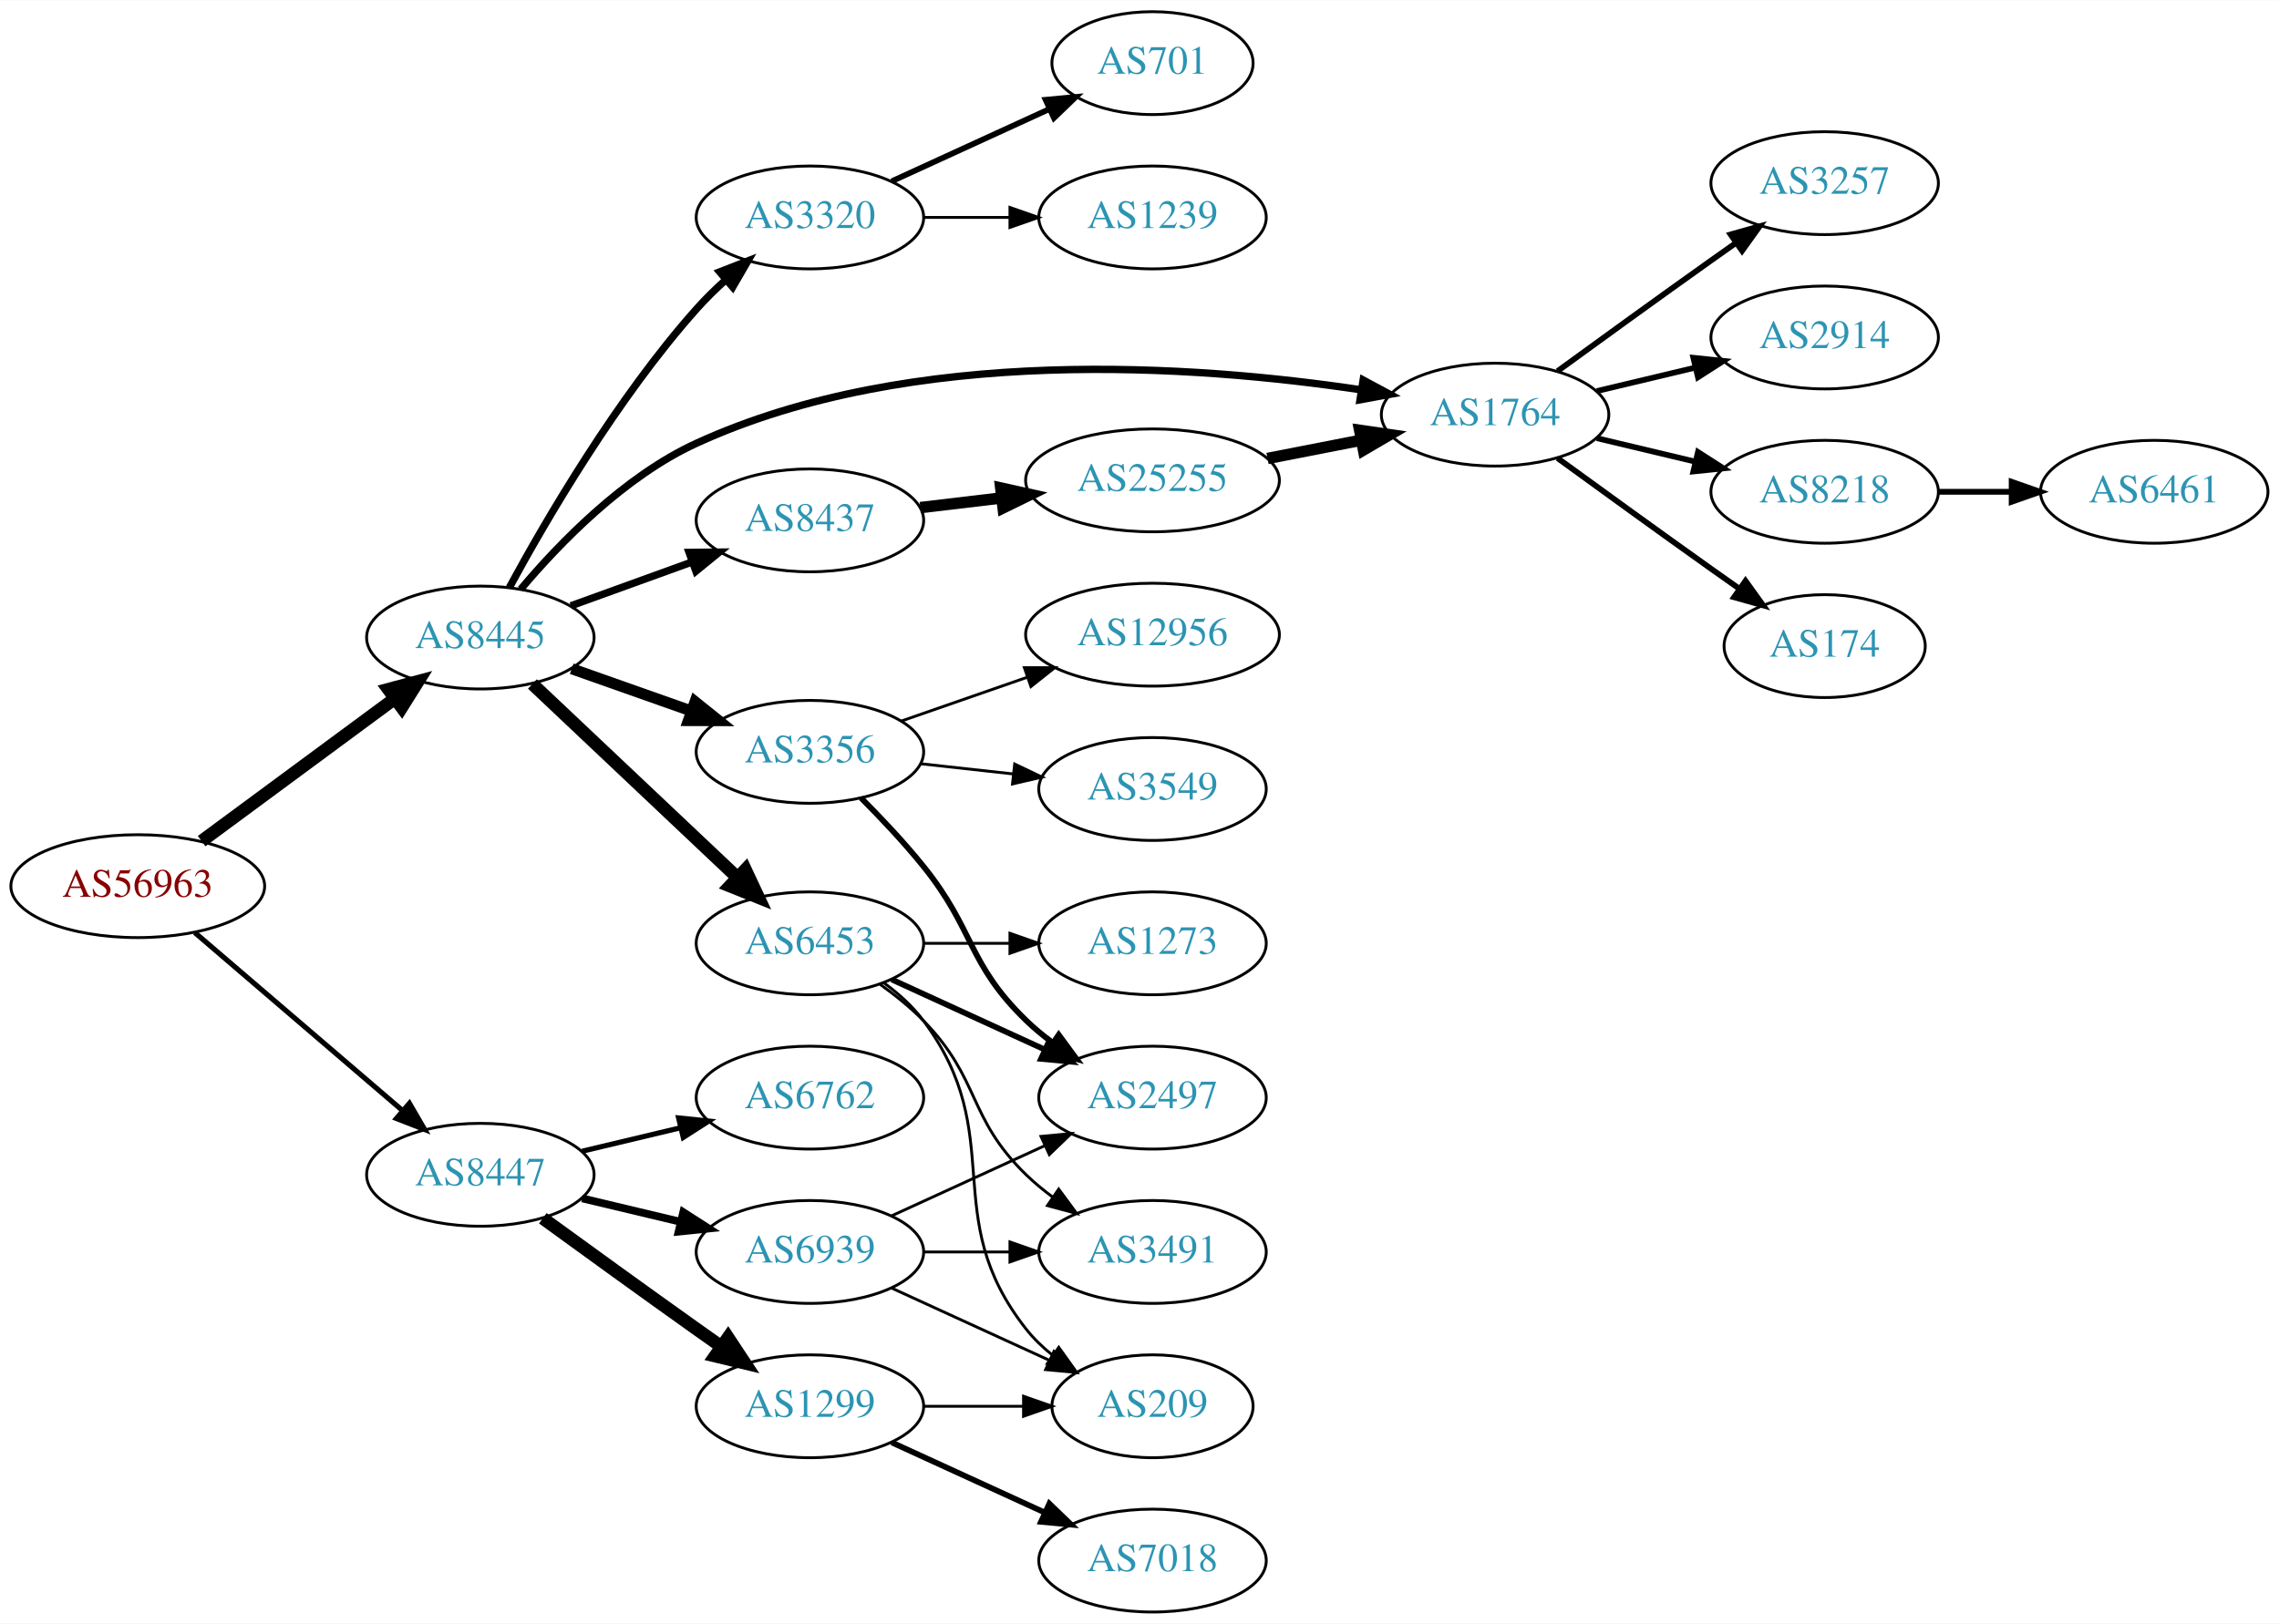
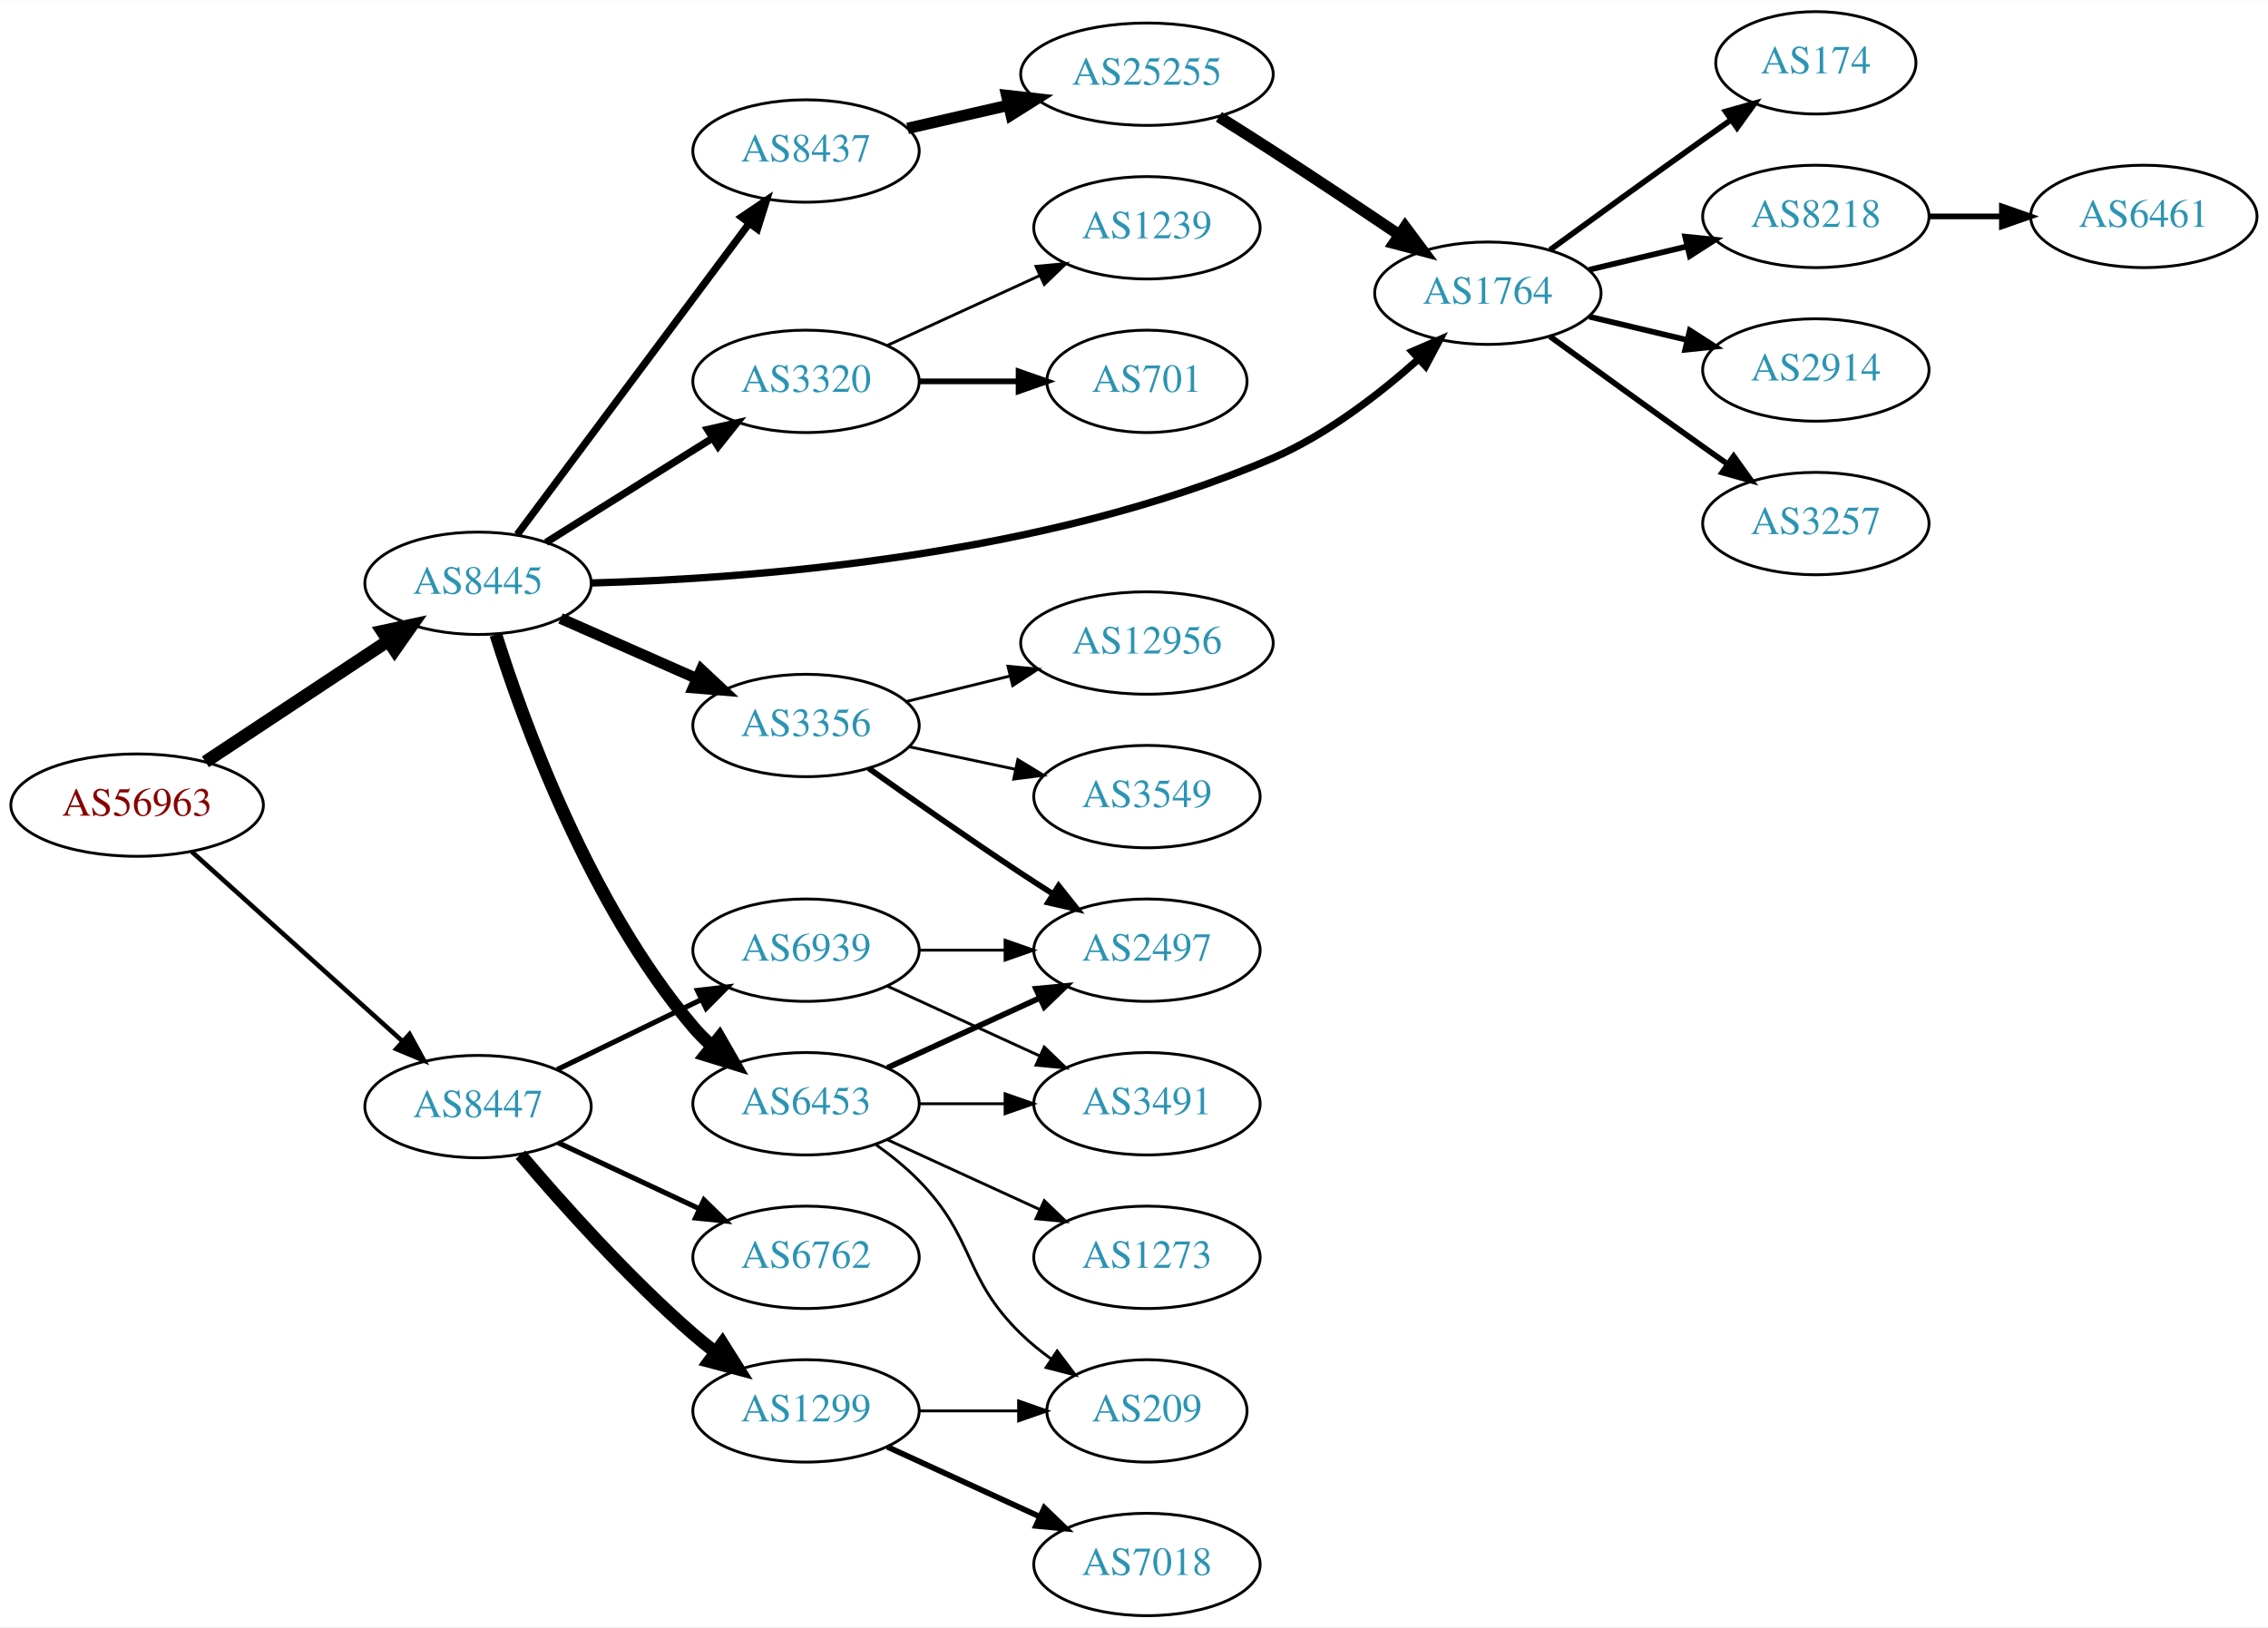
- <svg xmlns="http://www.w3.org/2000/svg" xmlns:xlink="http://www.w3.org/1999/xlink" width="797pt" height="568pt" viewBox="0.00 0.00 797.25 568.00">
-   <g id="graph0" class="graph" transform="scale(1 1) rotate(0) translate(4 564)">
-     <polygon fill="white" stroke="none" points="-4,4 -4,-564 793.249,-564 793.249,4 -4,4" />
+ <svg xmlns="http://www.w3.org/2000/svg" xmlns:xlink="http://www.w3.org/1999/xlink" width="797pt" height="572pt" viewBox="0.00 0.00 797.25 572.00">
+   <g id="graph0" class="graph" transform="scale(1 1) rotate(0) translate(4 568)">
+     <polygon fill="white" stroke="none" points="-4,4 -4,-568 793.249,-568 793.249,4 -4,4" />
    <g id="node1" class="node">
      <g id="a_node1">
        <a xlink:href="/asn/56963" xlink:title="AS56963 ~ Skidata AG [AT]">
-           <ellipse fill="#ffffff" stroke="black" cx="44.196" cy="-254" rx="44.393" ry="18" />
-           <text text-anchor="middle" x="44.196" y="-250.3" font-family="Times,serif" font-size="14.00" fill="#880000">AS56963</text>
+           <ellipse fill="#ffffff" stroke="black" cx="44.196" cy="-285" rx="44.393" ry="18" />
+           <text text-anchor="middle" x="44.196" y="-281.3" font-family="Times,serif" font-size="14.00" fill="#880000">AS56963</text>
        </a>
      </g>
    </g>
    <g id="node2" class="node">
      <g id="a_node2">
        <a xlink:href="/asn/8445" xlink:title="AS8445 ~ SALZBURG-AG-AS [AT]">
-           <ellipse fill="#ffffff" stroke="black" cx="164.039" cy="-341" rx="39.794" ry="18" />
-           <text text-anchor="middle" x="164.039" y="-337.3" font-family="Times,serif" font-size="14.00" fill="#2c94b3">AS8445</text>
+           <ellipse fill="#ffffff" stroke="black" cx="164.039" cy="-363" rx="39.794" ry="18" />
+           <text text-anchor="middle" x="164.039" y="-359.3" font-family="Times,serif" font-size="14.00" fill="#2c94b3">AS8445</text>
        </a>
      </g>
    </g>
    <g id="edge1" class="edge">
-       <path fill="none" stroke="black" stroke-width="4.5" d="M66.537,-269.755C85.424,-283.699 113.154,-304.171 134.047,-319.596" />
-       <polygon fill="black" stroke="black" stroke-width="4.5" points="131.869,-322.882 142.253,-325.654 136.546,-316.547 131.869,-322.882" />
+       <path fill="none" stroke="black" stroke-width="4.5" d="M68.197,-300.224C86.518,-312.351 112.331,-329.437 132.403,-342.722" />
+       <polygon fill="black" stroke="black" stroke-width="4.5" points="130.382,-346.106 140.894,-348.342 134.728,-339.539 130.382,-346.106" />
    </g>
    <g id="node3" class="node">
      <g id="a_node3">
        <a xlink:href="/asn/8447" xlink:title="AS8447 ~ A1 Telekom Austria AG [AT]">
-           <ellipse fill="#ffffff" stroke="black" cx="164.039" cy="-153" rx="39.794" ry="18" />
-           <text text-anchor="middle" x="164.039" y="-149.3" font-family="Times,serif" font-size="14.00" fill="#2c94b3">AS8447</text>
+           <ellipse fill="#ffffff" stroke="black" cx="164.039" cy="-179" rx="39.794" ry="18" />
+           <text text-anchor="middle" x="164.039" y="-175.3" font-family="Times,serif" font-size="14.00" fill="#2c94b3">AS8447</text>
        </a>
      </g>
    </g>
    <g id="edge2" class="edge">
-       <path fill="none" stroke="black" stroke-width="1.8" d="M64.129,-237.773C83.831,-220.887 114.826,-194.322 136.864,-175.434" />
-       <polygon fill="black" stroke="black" stroke-width="1.8" points="139.226,-178.019 144.541,-168.854 134.67,-172.704 139.226,-178.019" />
+       <path fill="none" stroke="black" stroke-width="1.62" d="M63.351,-268.67C83.218,-250.799 115.213,-222.019 137.582,-201.899" />
+       <polygon fill="black" stroke="black" stroke-width="1.62" points="139.963,-204.465 145.057,-195.175 135.281,-199.26 139.963,-204.465" />
    </g>
    <g id="node4" class="node">
      <g id="a_node4">
-         <a xlink:href="/asn/1764" xlink:title="AS1764 ~ NEXTLAYER-AS [AT]">
-           <ellipse fill="#ffffff" stroke="black" cx="519.017" cy="-419" rx="39.794" ry="18" />
-           <text text-anchor="middle" x="519.017" y="-415.3" font-family="Times,serif" font-size="14.00" fill="#2c94b3">AS1764</text>
+         <a xlink:href="/asn/3356" xlink:title="AS3356 ~ LEVEL3 [US]">
+           <ellipse fill="#ffffff" stroke="black" cx="279.332" cy="-313" rx="39.794" ry="18" />
+           <text text-anchor="middle" x="279.332" y="-309.3" font-family="Times,serif" font-size="14.00" fill="#2c94b3">AS3356</text>
        </a>
      </g>
    </g>
    <g id="edge3" class="edge">
-       <path fill="none" stroke="black" stroke-width="2.571" d="M178.155,-357.887C191.688,-373.966 214.347,-397.384 239.685,-409 315.201,-443.618 414.718,-436.275 472.008,-427.7" />
-       <polygon fill="black" stroke="black" stroke-width="2.571" points="472.865,-431.108 482.198,-426.094 471.775,-424.193 472.865,-431.108" />
+       <path fill="none" stroke="black" stroke-width="3.857" d="M193.044,-350.64C207.478,-344.27 225.279,-336.414 240.878,-329.53" />
+       <polygon fill="black" stroke="black" stroke-width="3.857" points="242.521,-332.63 250.256,-325.391 239.694,-326.226 242.521,-332.63" />
    </g>
    <g id="node5" class="node">
      <g id="a_node5">
-         <a xlink:href="/asn/3356" xlink:title="AS3356 ~ Level 3 Parent, LLC [US]">
-           <ellipse fill="#ffffff" stroke="black" cx="279.332" cy="-301" rx="39.794" ry="18" />
-           <text text-anchor="middle" x="279.332" y="-297.3" font-family="Times,serif" font-size="14.00" fill="#2c94b3">AS3356</text>
+         <a xlink:href="/asn/6453" xlink:title="AS6453 ~ TATA COMMUNICATIONS (AMERICA) INC [US]">
+           <ellipse fill="#ffffff" stroke="black" cx="279.332" cy="-180" rx="39.794" ry="18" />
+           <text text-anchor="middle" x="279.332" y="-176.3" font-family="Times,serif" font-size="14.00" fill="#2c94b3">AS6453</text>
        </a>
      </g>
    </g>
    <g id="edge4" class="edge">
-       <path fill="none" stroke="black" stroke-width="3.857" d="M195.996,-330.07C208.86,-325.528 223.966,-320.195 237.702,-315.345" />
-       <polygon fill="black" stroke="black" stroke-width="3.857" points="239.147,-318.547 247.411,-311.917 236.816,-311.946 239.147,-318.547" />
+       <path fill="none" stroke="black" stroke-width="4.5" d="M170.311,-344.937C180.026,-313.996 203.165,-250.039 239.685,-207 241.621,-204.718 243.793,-202.537 246.093,-200.475" />
+       <polygon fill="black" stroke="black" stroke-width="4.5" points="248.904,-203.269 254.253,-193.948 243.984,-197.12 248.904,-203.269" />
    </g>
    <g id="node6" class="node">
      <g id="a_node6">
-         <a xlink:href="/asn/6453" xlink:title="AS6453 ~ TATA COMMUNICATIONS (AMERICA) INC [US]">
-           <ellipse fill="#ffffff" stroke="black" cx="279.332" cy="-234" rx="39.794" ry="18" />
-           <text text-anchor="middle" x="279.332" y="-230.3" font-family="Times,serif" font-size="14.00" fill="#2c94b3">AS6453</text>
+         <a xlink:href="/asn/1764" xlink:title="AS1764 ~ NEXTLAYER-AS [AT]">
+           <ellipse fill="#ffffff" stroke="black" cx="519.017" cy="-465" rx="39.794" ry="18" />
+           <text text-anchor="middle" x="519.017" y="-461.3" font-family="Times,serif" font-size="14.00" fill="#2c94b3">AS1764</text>
        </a>
      </g>
    </g>
    <g id="edge5" class="edge">
-       <path fill="none" stroke="black" stroke-width="4.5" d="M182.245,-324.749C201.321,-306.733 232.241,-277.53 253.838,-257.133" />
-       <polygon fill="black" stroke="black" stroke-width="4.5" points="256.768,-259.782 261.334,-250.053 251.36,-254.057 256.768,-259.782" />
+       <path fill="none" stroke="black" stroke-width="2.571" d="M204.087,-363.115C259.533,-364.597 363.237,-372.298 443.37,-407 462.38,-415.232 480.792,-429.447 494.573,-441.744" />
+       <polygon fill="black" stroke="black" stroke-width="2.571" points="492.397,-444.498 502.122,-448.702 497.141,-439.351 492.397,-444.498" />
    </g>
    <g id="node7" class="node">
      <g id="a_node7">
        <a xlink:href="/asn/3320" xlink:title="AS3320 ~ DTAG [DE]">
-           <ellipse fill="#ffffff" stroke="black" cx="279.332" cy="-488" rx="39.794" ry="18" />
-           <text text-anchor="middle" x="279.332" y="-484.3" font-family="Times,serif" font-size="14.00" fill="#2c94b3">AS3320</text>
+           <ellipse fill="#ffffff" stroke="black" cx="279.332" cy="-434" rx="39.794" ry="18" />
+           <text text-anchor="middle" x="279.332" y="-430.3" font-family="Times,serif" font-size="14.00" fill="#2c94b3">AS3320</text>
        </a>
      </g>
    </g>
    <g id="edge6" class="edge">
-       <path fill="none" stroke="black" stroke-width="2.571" d="M174.19,-358.506C186.992,-382.09 211.827,-424.712 239.685,-456 242.766,-459.46 246.235,-462.864 249.798,-466.085" />
-       <polygon fill="black" stroke="black" stroke-width="2.571" points="247.761,-468.949 257.633,-472.797 252.315,-463.633 247.761,-468.949" />
+       <path fill="none" stroke="black" stroke-width="2.571" d="M187.965,-377.368C204.746,-387.884 227.733,-402.29 246.324,-413.941" />
+       <polygon fill="black" stroke="black" stroke-width="2.571" points="244.718,-417.065 255.05,-419.41 248.435,-411.134 244.718,-417.065" />
    </g>
    <g id="node8" class="node">
      <g id="a_node8">
        <a xlink:href="/asn/8437" xlink:title="AS8437 ~ Hutchison Drei Austria GmbH [AT]">
-           <ellipse fill="#ffffff" stroke="black" cx="279.332" cy="-382" rx="39.794" ry="18" />
-           <text text-anchor="middle" x="279.332" y="-378.3" font-family="Times,serif" font-size="14.00" fill="#2c94b3">AS8437</text>
+           <ellipse fill="#ffffff" stroke="black" cx="279.332" cy="-515" rx="39.794" ry="18" />
+           <text text-anchor="middle" x="279.332" y="-511.3" font-family="Times,serif" font-size="14.00" fill="#2c94b3">AS8437</text>
        </a>
      </g>
    </g>
    <g id="edge7" class="edge">
-       <path fill="none" stroke="black" stroke-width="2.571" d="M195.697,-352.095C208.67,-356.79 223.963,-362.324 237.844,-367.348" />
-       <polygon fill="black" stroke="black" stroke-width="2.571" points="237.054,-370.784 247.648,-370.896 239.436,-364.202 237.054,-370.784" />
+       <path fill="none" stroke="black" stroke-width="2.571" d="M177.815,-380.141C197.703,-406.825 236.184,-458.452 259.334,-489.511" />
+       <polygon fill="black" stroke="black" stroke-width="2.571" points="256.646,-491.762 265.429,-497.689 262.259,-487.579 256.646,-491.762" />
    </g>
    <g id="node22" class="node">
      <g id="a_node22">
-         <a xlink:href="/asn/6762" xlink:title="AS6762 ~ TELECOM ITALIA SPARKLE S.p.A. [IT]">
-           <ellipse fill="#ffffff" stroke="black" cx="279.332" cy="-180" rx="39.794" ry="18" />
-           <text text-anchor="middle" x="279.332" y="-176.3" font-family="Times,serif" font-size="14.00" fill="#2c94b3">AS6762</text>
-         </a>
-       </g>
-     </g>
-     <g id="edge22" class="edge">
-       <path fill="none" stroke="black" stroke-width="1.8" d="M199.646,-161.248C210.517,-163.838 222.671,-166.735 234.114,-169.462" />
-       <polygon fill="black" stroke="black" stroke-width="1.8" points="233.397,-172.889 243.936,-171.803 235.02,-166.08 233.397,-172.889" />
-     </g>
-     <g id="node23" class="node">
-       <g id="a_node23">
        <a xlink:href="/asn/1299" xlink:title="AS1299 ~ Telia Carrier [EU]">
          <ellipse fill="#ffffff" stroke="black" cx="279.332" cy="-72" rx="39.794" ry="18" />
          <text text-anchor="middle" x="279.332" y="-68.3" font-family="Times,serif" font-size="14.00" fill="#2c94b3">AS1299</text>
        </a>
      </g>
    </g>
+     <g id="edge22" class="edge">
+       <path fill="none" stroke="black" stroke-width="4.5" d="M178.974,-162.093C193.312,-145.193 216.733,-118.924 239.685,-99 242.157,-96.854 244.801,-94.719 247.501,-92.645" />
+       <polygon fill="black" stroke="black" stroke-width="4.5" points="249.932,-95.745 255.66,-86.651 245.269,-89.398 249.932,-95.745" />
+     </g>
+     <g id="node23" class="node">
+       <g id="a_node23">
+         <a xlink:href="/asn/6762" xlink:title="AS6762 ~ TELECOM ITALIA SPARKLE S.p.A. [IT]">
+           <ellipse fill="#ffffff" stroke="black" cx="279.332" cy="-126" rx="39.794" ry="18" />
+           <text text-anchor="middle" x="279.332" y="-122.3" font-family="Times,serif" font-size="14.00" fill="#2c94b3">AS6762</text>
+         </a>
+       </g>
+     </g>
    <g id="edge23" class="edge">
-       <path fill="none" stroke="black" stroke-width="4.5" d="M185.887,-137.778C200.821,-126.909 221.435,-111.975 239.685,-99 242.506,-96.995 245.449,-94.915 248.397,-92.841" />
-       <polygon fill="black" stroke="black" stroke-width="4.5" points="250.694,-96.039 256.621,-87.074 246.173,-89.591 250.694,-96.039" />
+       <path fill="none" stroke="black" stroke-width="1.8" d="M192.175,-166.305C207.06,-159.342 225.716,-150.615 241.858,-143.063" />
+       <polygon fill="black" stroke="black" stroke-width="1.8" points="243.449,-146.183 251.024,-138.775 240.483,-139.842 243.449,-146.183" />
    </g>
    <g id="node24" class="node">
      <g id="a_node24">
        <a xlink:href="/asn/6939" xlink:title="AS6939 ~ Hurricane Electric LLC [US]">
-           <ellipse fill="#ffffff" stroke="black" cx="279.332" cy="-126" rx="39.794" ry="18" />
-           <text text-anchor="middle" x="279.332" y="-122.3" font-family="Times,serif" font-size="14.00" fill="#2c94b3">AS6939</text>
+           <ellipse fill="#ffffff" stroke="black" cx="279.332" cy="-234" rx="39.794" ry="18" />
+           <text text-anchor="middle" x="279.332" y="-230.3" font-family="Times,serif" font-size="14.00" fill="#2c94b3">AS6939</text>
        </a>
      </g>
    </g>
    <g id="edge24" class="edge">
-       <path fill="none" stroke="black" stroke-width="2.7" d="M199.646,-144.752C210.517,-142.162 222.671,-139.265 234.114,-136.538" />
-       <polygon fill="black" stroke="black" stroke-width="2.7" points="235.02,-139.92 243.936,-134.197 233.397,-133.111 235.02,-139.92" />
+       <path fill="none" stroke="black" stroke-width="1.8" d="M191.887,-192.034C206.984,-199.363 226.029,-208.609 242.397,-216.555" />
+       <polygon fill="black" stroke="black" stroke-width="1.8" points="241.151,-219.841 251.675,-221.059 244.208,-213.543 241.151,-219.841" />
    </g>
    <g id="node9" class="node">
      <g id="a_node9">
-         <a xlink:href="/asn/3257" xlink:title="AS3257 ~ GTT [DE]">
-           <ellipse fill="#ffffff" stroke="black" cx="634.31" cy="-500" rx="39.794" ry="18" />
-           <text text-anchor="middle" x="634.31" y="-496.3" font-family="Times,serif" font-size="14.00" fill="#2c94b3">AS3257</text>
-         </a>
-       </g>
-     </g>
-     <g id="edge8" class="edge">
-       <path fill="none" stroke="black" stroke-width="2" d="M540.865,-434.222C555.799,-445.091 576.413,-460.025 594.663,-473 597.484,-475.005 600.427,-477.085 603.375,-479.159" />
-       <polygon fill="black" stroke="black" stroke-width="2" points="601.402,-482.05 611.599,-484.926 605.421,-476.319 601.402,-482.05" />
-     </g>
-     <g id="node10" class="node">
-       <g id="a_node10">
-         <a xlink:href="/asn/2914" xlink:title="AS2914 ~ NTT America, Inc. [US]">
-           <ellipse fill="#ffffff" stroke="black" cx="634.31" cy="-446" rx="39.794" ry="18" />
-           <text text-anchor="middle" x="634.31" y="-442.3" font-family="Times,serif" font-size="14.00" fill="#2c94b3">AS2914</text>
-         </a>
-       </g>
-     </g>
-     <g id="edge9" class="edge">
-       <path fill="none" stroke="black" stroke-width="2" d="M554.624,-427.248C565.495,-429.838 577.65,-432.735 589.092,-435.462" />
-       <polygon fill="black" stroke="black" stroke-width="2" points="588.375,-438.889 598.914,-437.803 589.998,-432.08 588.375,-438.889" />
-     </g>
-     <g id="node11" class="node">
-       <g id="a_node11">
-         <a xlink:href="/asn/8218" xlink:title="AS8218 ~ legacy Neotelecoms [FR]">
-           <ellipse fill="#ffffff" stroke="black" cx="634.31" cy="-392" rx="39.794" ry="18" />
-           <text text-anchor="middle" x="634.31" y="-388.3" font-family="Times,serif" font-size="14.00" fill="#2c94b3">AS8218</text>
-         </a>
-       </g>
-     </g>
-     <g id="edge10" class="edge">
-       <path fill="none" stroke="black" stroke-width="2" d="M554.624,-410.752C565.495,-408.162 577.65,-405.265 589.092,-402.538" />
-       <polygon fill="black" stroke="black" stroke-width="2" points="589.998,-405.92 598.914,-400.197 588.375,-399.111 589.998,-405.92" />
-     </g>
-     <g id="node12" class="node">
-       <g id="a_node12">
-         <a xlink:href="/asn/174" xlink:title="AS174 ~ Cogent Communications [US]">
-           <ellipse fill="#ffffff" stroke="black" cx="634.31" cy="-338" rx="35.194" ry="18" />
-           <text text-anchor="middle" x="634.31" y="-334.3" font-family="Times,serif" font-size="14.00" fill="#2c94b3">AS174</text>
-         </a>
-       </g>
-     </g>
-     <g id="edge11" class="edge">
-       <path fill="none" stroke="black" stroke-width="2" d="M540.865,-403.778C555.799,-392.909 576.413,-377.975 594.663,-365 597.873,-362.718 601.242,-360.339 604.597,-357.982" />
-       <polygon fill="black" stroke="black" stroke-width="2" points="606.625,-360.834 612.808,-352.23 602.609,-355.101 606.625,-360.834" />
-     </g>
-     <g id="node13" class="node">
-       <g id="a_node13">
+         <a xlink:href="/asn/2497" xlink:title="AS2497 ~ Internet Initiative Japan Inc. [JP]">
+           <ellipse fill="#ffffff" stroke="black" cx="399.174" cy="-234" rx="39.794" ry="18" />
+           <text text-anchor="middle" x="399.174" y="-230.3" font-family="Times,serif" font-size="14.00" fill="#2c94b3">AS2497</text>
+         </a>
+       </g>
+     </g>
+     <g id="edge17" class="edge">
+       <path fill="none" stroke="black" stroke-width="2" d="M301.375,-297.923C316.225,-287.387 336.658,-273.096 354.978,-261 358.548,-258.643 362.312,-256.212 366.068,-253.82" />
+       <polygon fill="black" stroke="black" stroke-width="2" points="368.132,-256.657 374.724,-248.362 364.398,-250.735 368.132,-256.657" />
+     </g>
+     <g id="node17" class="node">
+       <g id="a_node17">
        <a xlink:href="/asn/3549" xlink:title="AS3549 ~ Level 3 Parent, LLC [US]">
          <ellipse fill="#ffffff" stroke="black" cx="399.174" cy="-288" rx="39.794" ry="18" />
          <text text-anchor="middle" x="399.174" y="-284.3" font-family="Times,serif" font-size="14.00" fill="#2c94b3">AS3549</text>
        </a>
      </g>
    </g>
-     <g id="edge12" class="edge">
-       <path fill="none" stroke="black" d="M317.942,-296.851C328.253,-295.713 339.57,-294.465 350.37,-293.274" />
-       <polygon fill="black" stroke="black" points="350.961,-296.73 360.517,-292.154 350.194,-289.772 350.961,-296.73" />
-     </g>
-     <g id="node14" class="node">
-       <g id="a_node14">
+     <g id="edge16" class="edge">
+       <path fill="none" stroke="black" d="M315.688,-305.499C327.341,-303.027 340.465,-300.243 352.76,-297.634" />
+       <polygon fill="black" stroke="black" points="353.787,-300.995 362.842,-295.496 352.334,-294.147 353.787,-300.995" />
+     </g>
+     <g id="node18" class="node">
+       <g id="a_node18">
        <a xlink:href="/asn/12956" xlink:title="AS12956 ~ TELXIUS [ES]">
          <ellipse fill="#ffffff" stroke="black" cx="399.174" cy="-342" rx="44.393" ry="18" />
          <text text-anchor="middle" x="399.174" y="-338.3" font-family="Times,serif" font-size="14.00" fill="#2c94b3">AS12956</text>
        </a>
      </g>
    </g>
-     <g id="edge13" class="edge">
-       <path fill="none" stroke="black" d="M311.293,-311.772C324.702,-316.437 340.625,-321.977 355.154,-327.032" />
-       <polygon fill="black" stroke="black" points="354.347,-330.457 364.942,-330.438 356.647,-323.846 354.347,-330.457" />
-     </g>
-     <g id="node15" class="node">
-       <g id="a_node15">
-         <a xlink:href="/asn/2497" xlink:title="AS2497 ~ Internet Initiative Japan Inc. [JP]">
+     <g id="edge18" class="edge">
+       <path fill="none" stroke="black" d="M314.417,-321.388C325.781,-324.185 338.655,-327.353 350.84,-330.351" />
+       <polygon fill="black" stroke="black" points="350.319,-333.828 360.865,-332.819 351.991,-327.03 350.319,-333.828" />
+     </g>
+     <g id="edge8" class="edge">
+       <path fill="none" stroke="black" stroke-width="2" d="M307.96,-192.661C323.917,-199.973 344.188,-209.261 361.471,-217.181" />
+       <polygon fill="black" stroke="black" stroke-width="2" points="360.169,-220.435 370.718,-221.419 363.085,-214.071 360.169,-220.435" />
+     </g>
+     <g id="node10" class="node">
+       <g id="a_node10">
+         <a xlink:href="/asn/3491" xlink:title="AS3491 ~ PCCW Global, Inc. [US]">
          <ellipse fill="#ffffff" stroke="black" cx="399.174" cy="-180" rx="39.794" ry="18" />
-           <text text-anchor="middle" x="399.174" y="-176.3" font-family="Times,serif" font-size="14.00" fill="#2c94b3">AS2497</text>
-         </a>
-       </g>
-     </g>
-     <g id="edge14" class="edge">
-       <path fill="none" stroke="black" stroke-width="2" d="M297.202,-284.881C304.243,-277.82 312.315,-269.272 318.978,-261 337.073,-238.537 334.285,-227.094 354.978,-207 357.823,-204.237 360.997,-201.614 364.297,-199.166" />
-       <polygon fill="black" stroke="black" stroke-width="2" points="366.363,-201.994 372.645,-193.462 362.414,-196.214 366.363,-201.994" />
-     </g>
-     <g id="edge16" class="edge">
-       <path fill="none" stroke="black" stroke-width="2" d="M307.96,-221.339C323.917,-214.027 344.188,-204.739 361.471,-196.819" />
-       <polygon fill="black" stroke="black" stroke-width="2" points="363.085,-199.929 370.718,-192.581 360.169,-193.565 363.085,-199.929" />
-     </g>
-     <g id="node17" class="node">
-       <g id="a_node17">
-         <a xlink:href="/asn/3491" xlink:title="AS3491 ~ PCCW Global, Inc. [US]">
-           <ellipse fill="#ffffff" stroke="black" cx="399.174" cy="-126" rx="39.794" ry="18" />
-           <text text-anchor="middle" x="399.174" y="-122.3" font-family="Times,serif" font-size="14.00" fill="#2c94b3">AS3491</text>
-         </a>
-       </g>
-     </g>
-     <g id="edge17" class="edge">
-       <path fill="none" stroke="black" d="M303.926,-219.611C309.182,-215.852 314.513,-211.563 318.978,-207 339.151,-186.383 334.285,-173.094 354.978,-153 357.823,-150.237 360.997,-147.614 364.297,-145.166" />
-       <polygon fill="black" stroke="black" points="366.363,-147.994 372.645,-139.462 362.414,-142.214 366.363,-147.994" />
-     </g>
-     <g id="node18" class="node">
-       <g id="a_node18">
-         <a xlink:href="/asn/1273" xlink:title="AS1273 ~ Vodafone Group PLC [EU]">
-           <ellipse fill="#ffffff" stroke="black" cx="399.174" cy="-234" rx="39.794" ry="18" />
-           <text text-anchor="middle" x="399.174" y="-230.3" font-family="Times,serif" font-size="14.00" fill="#2c94b3">AS1273</text>
-         </a>
-       </g>
-     </g>
-     <g id="edge18" class="edge">
-       <path fill="none" stroke="black" d="M319.244,-234C328.798,-234 339.147,-234 349.11,-234" />
-       <polygon fill="black" stroke="black" points="349.302,-237.5 359.302,-234 349.302,-230.5 349.302,-237.5" />
-     </g>
-     <g id="node19" class="node">
-       <g id="a_node19">
+           <text text-anchor="middle" x="399.174" y="-176.3" font-family="Times,serif" font-size="14.00" fill="#2c94b3">AS3491</text>
+         </a>
+       </g>
+     </g>
+     <g id="edge9" class="edge">
+       <path fill="none" stroke="black" d="M319.244,-180C328.798,-180 339.147,-180 349.11,-180" />
+       <polygon fill="black" stroke="black" points="349.302,-183.5 359.302,-180 349.302,-176.5 349.302,-183.5" />
+     </g>
+     <g id="node11" class="node">
+       <g id="a_node11">
        <a xlink:href="/asn/209" xlink:title="AS209 ~ CenturyLink Communications, LLC [US]">
          <ellipse fill="#ffffff" stroke="black" cx="399.174" cy="-72" rx="35.194" ry="18" />
          <text text-anchor="middle" x="399.174" y="-68.3" font-family="Times,serif" font-size="14.00" fill="#2c94b3">AS209</text>
        </a>
      </g>
    </g>
-     <g id="edge19" class="edge">
-       <path fill="none" stroke="black" d="M305.262,-220.118C310.338,-216.389 315.256,-211.984 318.978,-207 349.249,-166.458 323.679,-138.754 354.978,-99 357.625,-95.639 360.813,-92.584 364.245,-89.839" />
-       <polygon fill="black" stroke="black" points="366.383,-92.614 372.552,-84 362.358,-86.887 366.383,-92.614" />
+     <g id="edge10" class="edge">
+       <path fill="none" stroke="black" d="M303.926,-165.611C309.182,-161.852 314.513,-157.563 318.978,-153 339.151,-132.383 334.285,-119.094 354.978,-99 358.206,-95.866 361.857,-92.911 365.635,-90.188" />
+       <polygon fill="black" stroke="black" points="367.614,-93.075 373.995,-84.617 363.732,-87.25 367.614,-93.075" />
+     </g>
+     <g id="node12" class="node">
+       <g id="a_node12">
+         <a xlink:href="/asn/1273" xlink:title="AS1273 ~ Vodafone Group PLC [EU]">
+           <ellipse fill="#ffffff" stroke="black" cx="399.174" cy="-126" rx="39.794" ry="18" />
+           <text text-anchor="middle" x="399.174" y="-122.3" font-family="Times,serif" font-size="14.00" fill="#2c94b3">AS1273</text>
+         </a>
+       </g>
+     </g>
+     <g id="edge11" class="edge">
+       <path fill="none" stroke="black" d="M307.96,-167.339C323.917,-160.027 344.188,-150.739 361.471,-142.819" />
+       <polygon fill="black" stroke="black" points="363.085,-145.929 370.718,-138.581 360.169,-139.565 363.085,-145.929" />
+     </g>
+     <g id="node13" class="node">
+       <g id="a_node13">
+         <a xlink:href="/asn/174" xlink:title="AS174 ~ Cogent Communications [US]">
+           <ellipse fill="#ffffff" stroke="black" cx="634.31" cy="-546" rx="35.194" ry="18" />
+           <text text-anchor="middle" x="634.31" y="-542.3" font-family="Times,serif" font-size="14.00" fill="#2c94b3">AS174</text>
+         </a>
+       </g>
+     </g>
+     <g id="edge12" class="edge">
+       <path fill="none" stroke="black" stroke-width="2" d="M540.865,-480.222C555.799,-491.091 576.413,-506.025 594.663,-519 597.873,-521.282 601.242,-523.661 604.597,-526.018" />
+       <polygon fill="black" stroke="black" stroke-width="2" points="602.609,-528.899 612.808,-531.77 606.625,-523.166 602.609,-528.899" />
+     </g>
+     <g id="node14" class="node">
+       <g id="a_node14">
+         <a xlink:href="/asn/8218" xlink:title="AS8218 ~ legacy Neotelecoms [FR]">
+           <ellipse fill="#ffffff" stroke="black" cx="634.31" cy="-492" rx="39.794" ry="18" />
+           <text text-anchor="middle" x="634.31" y="-488.3" font-family="Times,serif" font-size="14.00" fill="#2c94b3">AS8218</text>
+         </a>
+       </g>
+     </g>
+     <g id="edge13" class="edge">
+       <path fill="none" stroke="black" stroke-width="2" d="M554.624,-473.248C565.495,-475.838 577.65,-478.735 589.092,-481.462" />
+       <polygon fill="black" stroke="black" stroke-width="2" points="588.375,-484.889 598.914,-483.803 589.998,-478.08 588.375,-484.889" />
+     </g>
+     <g id="node15" class="node">
+       <g id="a_node15">
+         <a xlink:href="/asn/2914" xlink:title="AS2914 ~ NTT America, Inc. [US]">
+           <ellipse fill="#ffffff" stroke="black" cx="634.31" cy="-438" rx="39.794" ry="18" />
+           <text text-anchor="middle" x="634.31" y="-434.3" font-family="Times,serif" font-size="14.00" fill="#2c94b3">AS2914</text>
+         </a>
+       </g>
+     </g>
+     <g id="edge14" class="edge">
+       <path fill="none" stroke="black" stroke-width="2" d="M554.624,-456.752C565.495,-454.162 577.65,-451.265 589.092,-448.538" />
+       <polygon fill="black" stroke="black" stroke-width="2" points="589.998,-451.92 598.914,-446.197 588.375,-445.111 589.998,-451.92" />
+     </g>
+     <g id="node16" class="node">
+       <g id="a_node16">
+         <a xlink:href="/asn/3257" xlink:title="AS3257 ~ GTT [DE]">
+           <ellipse fill="#ffffff" stroke="black" cx="634.31" cy="-384" rx="39.794" ry="18" />
+           <text text-anchor="middle" x="634.31" y="-380.3" font-family="Times,serif" font-size="14.00" fill="#2c94b3">AS3257</text>
+         </a>
+       </g>
+     </g>
+     <g id="edge15" class="edge">
+       <path fill="none" stroke="black" stroke-width="2" d="M540.865,-449.778C555.799,-438.909 576.413,-423.975 594.663,-411 597.484,-408.995 600.427,-406.915 603.375,-404.841" />
+       <polygon fill="black" stroke="black" stroke-width="2" points="605.421,-407.681 611.599,-399.074 601.402,-401.95 605.421,-407.681" />
    </g>
    <g id="node20" class="node">
      <g id="a_node20">
        <a xlink:href="/asn/701" xlink:title="AS701 ~ UUNET [US]">
-           <ellipse fill="#ffffff" stroke="black" cx="399.174" cy="-542" rx="35.194" ry="18" />
-           <text text-anchor="middle" x="399.174" y="-538.3" font-family="Times,serif" font-size="14.00" fill="#2c94b3">AS701</text>
+           <ellipse fill="#ffffff" stroke="black" cx="399.174" cy="-434" rx="35.194" ry="18" />
+           <text text-anchor="middle" x="399.174" y="-430.3" font-family="Times,serif" font-size="14.00" fill="#2c94b3">AS701</text>
        </a>
      </g>
    </g>
    <g id="edge20" class="edge">
-       <path fill="none" stroke="black" stroke-width="2" d="M307.96,-500.661C324.377,-508.183 345.358,-517.798 362.955,-525.861" />
-       <polygon fill="black" stroke="black" stroke-width="2" points="361.783,-529.174 372.332,-530.158 364.7,-522.811 361.783,-529.174" />
+       <path fill="none" stroke="black" stroke-width="2" d="M319.244,-434C330.331,-434 342.491,-434 353.873,-434" />
+       <polygon fill="black" stroke="black" stroke-width="2" points="354.055,-437.5 364.055,-434 354.055,-430.5 354.055,-437.5" />
    </g>
    <g id="node21" class="node">
      <g id="a_node21">
        <a xlink:href="/asn/1239" xlink:title="AS1239 ~ Sprint [US]">
          <ellipse fill="#ffffff" stroke="black" cx="399.174" cy="-488" rx="39.794" ry="18" />
          <text text-anchor="middle" x="399.174" y="-484.3" font-family="Times,serif" font-size="14.00" fill="#2c94b3">AS1239</text>
        </a>
      </g>
    </g>
    <g id="edge21" class="edge">
-       <path fill="none" stroke="black" d="M319.244,-488C328.798,-488 339.147,-488 349.11,-488" />
-       <polygon fill="black" stroke="black" points="349.302,-491.5 359.302,-488 349.302,-484.5 349.302,-491.5" />
+       <path fill="none" stroke="black" d="M307.96,-446.661C323.917,-453.973 344.188,-463.261 361.471,-471.181" />
+       <polygon fill="black" stroke="black" points="360.169,-474.435 370.718,-475.419 363.085,-468.071 360.169,-474.435" />
    </g>
    <g id="node26" class="node">
      <g id="a_node26">
        <a xlink:href="/asn/25255" xlink:title="AS25255 ~ ==&gt; TELE2 AUSTRIA &lt;== [AT]">
-           <ellipse fill="#ffffff" stroke="black" cx="399.174" cy="-396" rx="44.393" ry="18" />
-           <text text-anchor="middle" x="399.174" y="-392.3" font-family="Times,serif" font-size="14.00" fill="#2c94b3">AS25255</text>
+           <ellipse fill="#ffffff" stroke="black" cx="399.174" cy="-542" rx="44.393" ry="18" />
+           <text text-anchor="middle" x="399.174" y="-538.3" font-family="Times,serif" font-size="14.00" fill="#2c94b3">AS25255</text>
        </a>
      </g>
    </g>
    <g id="edge27" class="edge">
-       <path fill="none" stroke="black" stroke-width="4" d="M317.942,-386.468C326.945,-387.538 336.715,-388.698 346.238,-389.83" />
-       <polygon fill="black" stroke="black" stroke-width="4" points="346.083,-393.336 356.426,-391.04 346.909,-386.385 346.083,-393.336" />
-     </g>
-     <g id="node16" class="node">
-       <g id="a_node16">
+       <path fill="none" stroke="black" stroke-width="4" d="M315.051,-522.955C326.189,-525.507 338.725,-528.379 350.618,-531.104" />
+       <polygon fill="black" stroke="black" stroke-width="4" points="349.883,-534.526 360.412,-533.348 351.446,-527.703 349.883,-534.526" />
+     </g>
+     <g id="node19" class="node">
+       <g id="a_node19">
        <a xlink:href="/asn/6461" xlink:title="AS6461 ~ Zayo Bandwidth [US]">
-           <ellipse fill="#ffffff" stroke="black" cx="749.603" cy="-392" rx="39.794" ry="18" />
-           <text text-anchor="middle" x="749.603" y="-388.3" font-family="Times,serif" font-size="14.00" fill="#2c94b3">AS6461</text>
-         </a>
-       </g>
-     </g>
-     <g id="edge15" class="edge">
-       <path fill="none" stroke="black" stroke-width="2" d="M673.982,-392C682.185,-392 690.949,-392 699.481,-392" />
-       <polygon fill="black" stroke="black" stroke-width="2" points="699.72,-395.5 709.72,-392 699.72,-388.5 699.72,-395.5" />
+           <ellipse fill="#ffffff" stroke="black" cx="749.603" cy="-492" rx="39.794" ry="18" />
+           <text text-anchor="middle" x="749.603" y="-488.3" font-family="Times,serif" font-size="14.00" fill="#2c94b3">AS6461</text>
+         </a>
+       </g>
+     </g>
+     <g id="edge19" class="edge">
+       <path fill="none" stroke="black" stroke-width="2" d="M673.982,-492C682.185,-492 690.949,-492 699.481,-492" />
+       <polygon fill="black" stroke="black" stroke-width="2" points="699.72,-495.5 709.72,-492 699.72,-488.5 699.72,-495.5" />
    </g>
    <g id="edge26" class="edge">
      <path fill="none" stroke="black" d="M319.244,-72C330.331,-72 342.491,-72 353.873,-72" />
      <polygon fill="black" stroke="black" points="354.055,-75.5 364.055,-72 354.055,-68.5 354.055,-75.5" />
    </g>
    <g id="node25" class="node">
      <g id="a_node25">
        <a xlink:href="/asn/7018" xlink:title="AS7018 ~ AT&amp;T Services, Inc. [US]">
          <ellipse fill="#ffffff" stroke="black" cx="399.174" cy="-18" rx="39.794" ry="18" />
          <text text-anchor="middle" x="399.174" y="-14.3" font-family="Times,serif" font-size="14.00" fill="#2c94b3">AS7018</text>
        </a>
      </g>
    </g>
    <g id="edge25" class="edge">
      <path fill="none" stroke="black" stroke-width="2" d="M307.96,-59.339C323.917,-52.027 344.188,-42.739 361.471,-34.819" />
      <polygon fill="black" stroke="black" stroke-width="2" points="363.085,-37.929 370.718,-30.581 360.169,-31.565 363.085,-37.929" />
    </g>
-     <g id="edge31" class="edge">
-       <path fill="none" stroke="black" d="M307.96,-138.661C323.917,-145.973 344.188,-155.261 361.471,-163.181" />
-       <polygon fill="black" stroke="black" points="360.169,-166.435 370.718,-167.419 363.085,-160.071 360.169,-166.435" />
+     <g id="edge29" class="edge">
+       <path fill="none" stroke="black" d="M319.244,-234C328.798,-234 339.147,-234 349.11,-234" />
+       <polygon fill="black" stroke="black" points="349.302,-237.5 359.302,-234 349.302,-230.5 349.302,-237.5" />
    </g>
    <g id="edge30" class="edge">
-       <path fill="none" stroke="black" d="M319.244,-126C328.798,-126 339.147,-126 349.11,-126" />
-       <polygon fill="black" stroke="black" points="349.302,-129.5 359.302,-126 349.302,-122.5 349.302,-129.5" />
-     </g>
-     <g id="edge29" class="edge">
-       <path fill="none" stroke="black" d="M307.96,-113.339C324.377,-105.817 345.358,-96.202 362.955,-88.139" />
-       <polygon fill="black" stroke="black" points="364.7,-91.189 372.332,-83.842 361.783,-84.826 364.7,-91.189" />
+       <path fill="none" stroke="black" d="M307.96,-221.339C323.917,-214.027 344.188,-204.739 361.471,-196.819" />
+       <polygon fill="black" stroke="black" points="363.085,-199.929 370.718,-192.581 360.169,-193.565 363.085,-199.929" />
    </g>
    <g id="edge28" class="edge">
-       <path fill="none" stroke="black" stroke-width="4" d="M439.414,-403.659C449.866,-405.699 461.252,-407.921 472.03,-410.025" />
-       <polygon fill="black" stroke="black" stroke-width="4" points="471.642,-413.515 482.128,-411.995 472.983,-406.644 471.642,-413.515" />
+       <path fill="none" stroke="black" stroke-width="4" d="M424.476,-526.997C430.662,-523.126 437.282,-518.94 443.37,-515 458.086,-505.475 474.268,-494.678 487.791,-485.56" />
+       <polygon fill="black" stroke="black" stroke-width="4" points="489.928,-488.341 496.253,-479.841 486.008,-482.541 489.928,-488.341" />
    </g>
  </g>
</svg>
